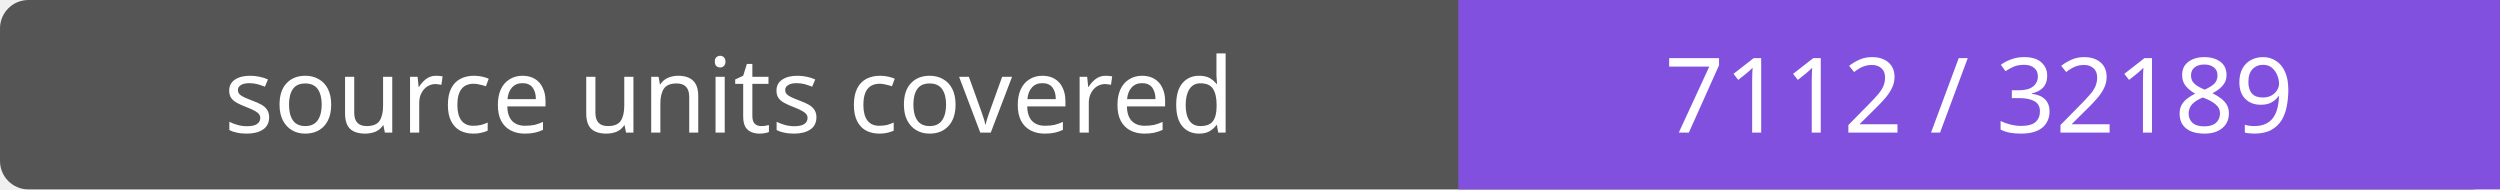
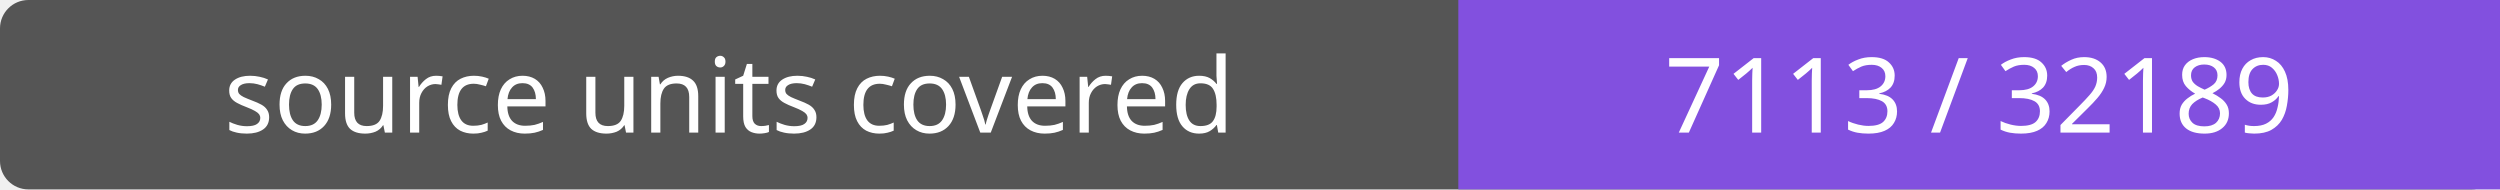
- <svg xmlns="http://www.w3.org/2000/svg" width="264" height="20" role="img" aria-label="source units covered: 7112 / 32189">
+ <svg xmlns="http://www.w3.org/2000/svg" width="264" height="20" role="img" aria-label="source units covered: 7113 / 32189">
  <rect width="264" height="20" rx="3" fill="#555" />
  <path fill="#8250df" d="M154 0h110v20H154z" />
  <g fill="#fff" text-anchor="middle" font-family="Verdana,sans-serif" font-size="11">
    <text x="77.0" y="14">source units covered</text>
-     <text x="209.0" y="14">7112 / 32189</text>
+     <text x="209.0" y="14">7113 / 32189</text>
  </g>
</svg>
